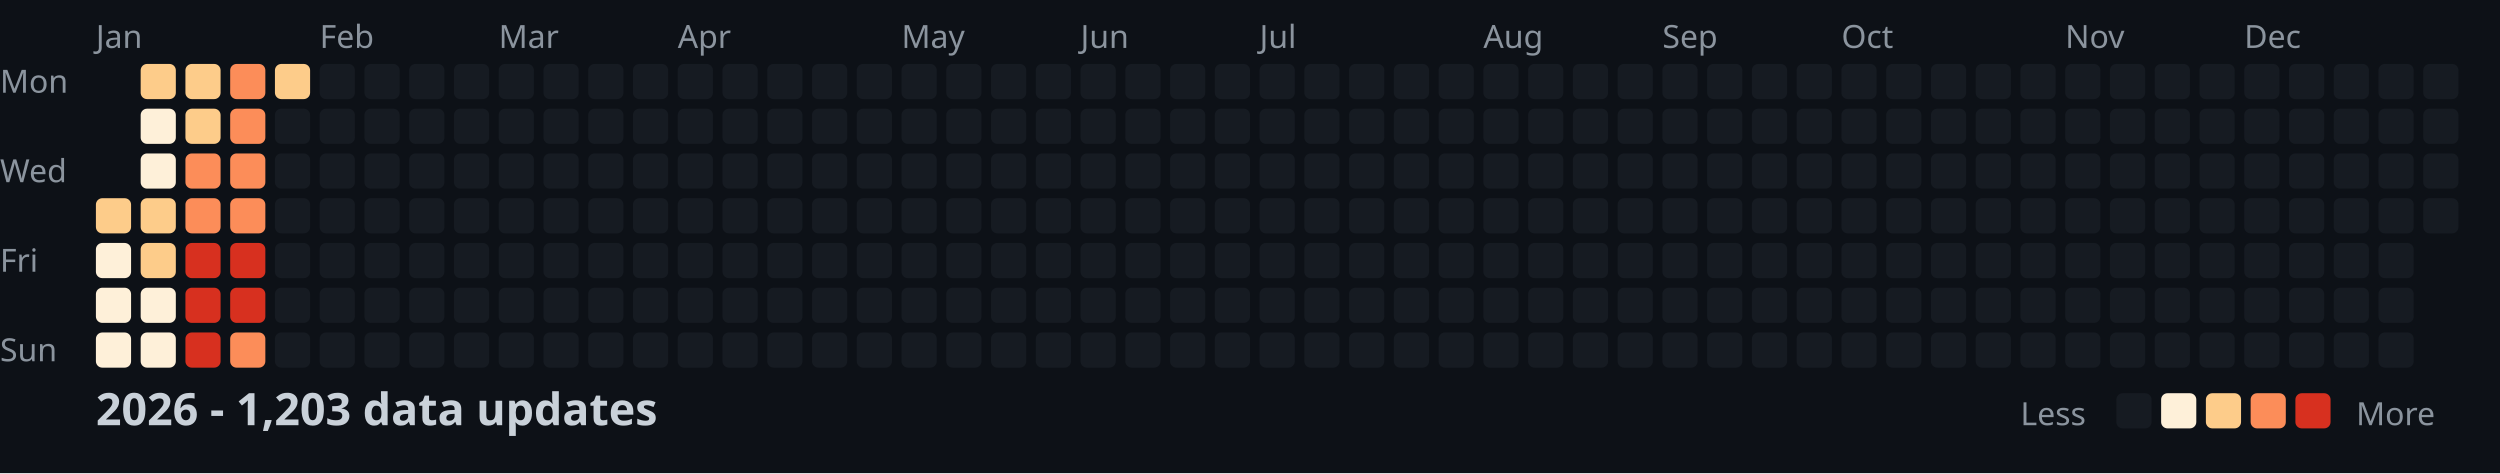
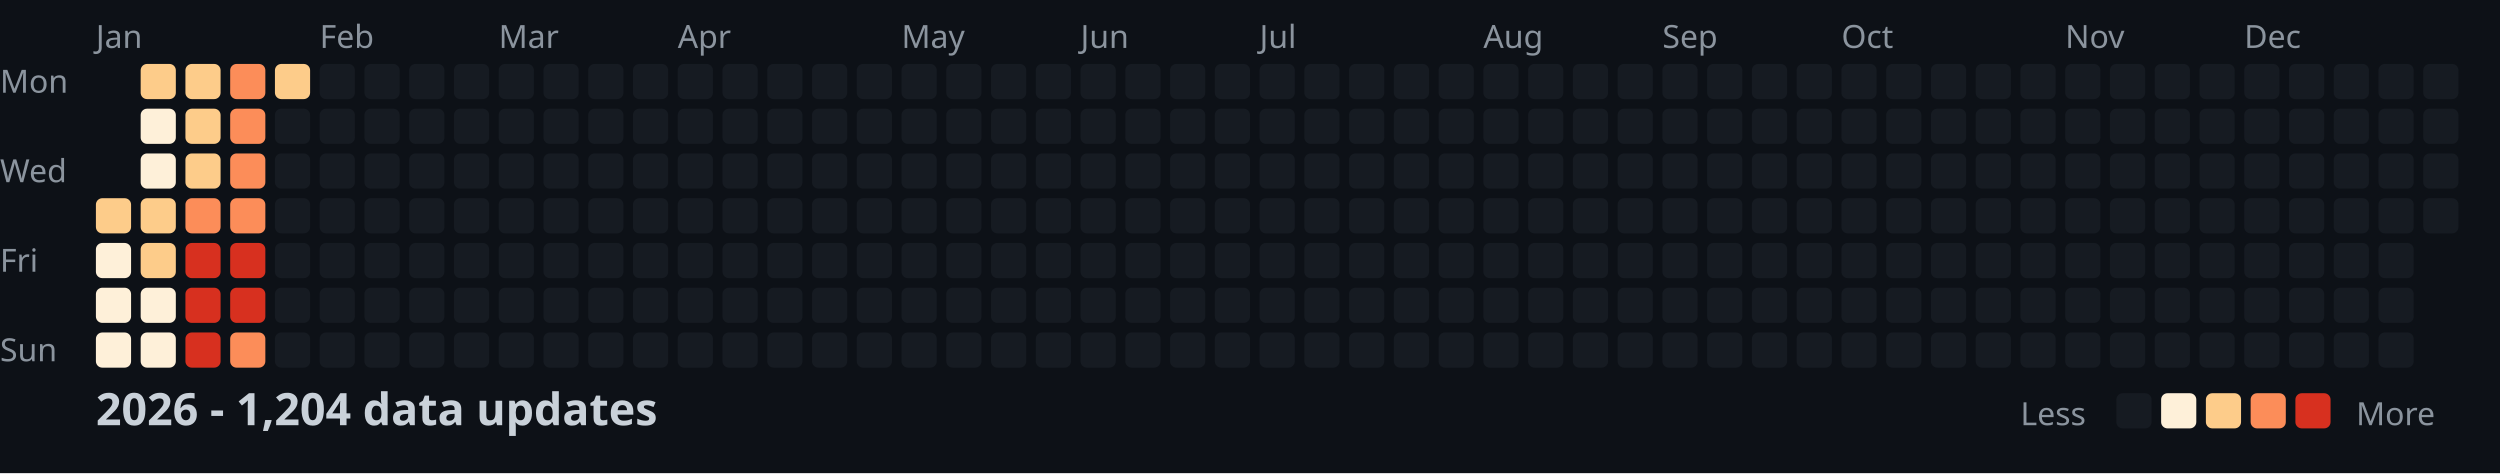
<svg xmlns="http://www.w3.org/2000/svg" width="782" height="148">
  <style>
    .month { font: 10px sans-serif; fill: #8b949e; }
    .day { font: 10px sans-serif; fill: #8b949e; }
    .title { font: bold 14px sans-serif; fill: #c9d1d9; }
    .legend { font: 10px sans-serif; fill: #8b949e; }
  </style>
  <rect width="100%" height="100%" fill="#0d1117" />
  <text x="0" y="29" class="day">Mon</text>
  <text x="0" y="57" class="day">Wed</text>
  <text x="0" y="85" class="day">Fri</text>
  <text x="0" y="113" class="day">Sun</text>
  <text x="30" y="15" class="month">Jan</text>
  <text x="100" y="15" class="month">Feb</text>
  <text x="156" y="15" class="month">Mar</text>
  <text x="212" y="15" class="month">Apr</text>
  <text x="282" y="15" class="month">May</text>
  <text x="338" y="15" class="month">Jun</text>
  <text x="394" y="15" class="month">Jul</text>
  <text x="464" y="15" class="month">Aug</text>
  <text x="520" y="15" class="month">Sep</text>
  <text x="576" y="15" class="month">Oct</text>
  <text x="646" y="15" class="month">Nov</text>
  <text x="702" y="15" class="month">Dec</text>
  <rect x="30" y="62" width="11" height="11" fill="#fdcc8a" rx="2" />
  <rect x="30" y="76" width="11" height="11" fill="#fef0d9" rx="2" />
  <rect x="30" y="90" width="11" height="11" fill="#fef0d9" rx="2" />
  <rect x="30" y="104" width="11" height="11" fill="#fef0d9" rx="2" />
  <rect x="44" y="20" width="11" height="11" fill="#fdcc8a" rx="2" />
  <rect x="44" y="34" width="11" height="11" fill="#fef0d9" rx="2" />
  <rect x="44" y="48" width="11" height="11" fill="#fef0d9" rx="2" />
  <rect x="44" y="62" width="11" height="11" fill="#fdcc8a" rx="2" />
  <rect x="44" y="76" width="11" height="11" fill="#fdcc8a" rx="2" />
  <rect x="44" y="90" width="11" height="11" fill="#fef0d9" rx="2" />
  <rect x="44" y="104" width="11" height="11" fill="#fef0d9" rx="2" />
  <rect x="58" y="20" width="11" height="11" fill="#fdcc8a" rx="2" />
  <rect x="58" y="34" width="11" height="11" fill="#fdcc8a" rx="2" />
-   <rect x="58" y="48" width="11" height="11" fill="#fc8d59" rx="2" />
+   <rect x="58" y="48" width="11" height="11" fill="#fdcc8a" rx="2" />
  <rect x="58" y="62" width="11" height="11" fill="#fc8d59" rx="2" />
  <rect x="58" y="76" width="11" height="11" fill="#d7301f" rx="2" />
  <rect x="58" y="90" width="11" height="11" fill="#d7301f" rx="2" />
  <rect x="58" y="104" width="11" height="11" fill="#d7301f" rx="2" />
  <rect x="72" y="20" width="11" height="11" fill="#fc8d59" rx="2" />
  <rect x="72" y="34" width="11" height="11" fill="#fc8d59" rx="2" />
  <rect x="72" y="48" width="11" height="11" fill="#fc8d59" rx="2" />
  <rect x="72" y="62" width="11" height="11" fill="#fc8d59" rx="2" />
  <rect x="72" y="76" width="11" height="11" fill="#d7301f" rx="2" />
  <rect x="72" y="90" width="11" height="11" fill="#d7301f" rx="2" />
  <rect x="72" y="104" width="11" height="11" fill="#fc8d59" rx="2" />
  <rect x="86" y="20" width="11" height="11" fill="#fdcc8a" rx="2" />
  <rect x="86" y="34" width="11" height="11" fill="#161b22" rx="2" />
  <rect x="86" y="48" width="11" height="11" fill="#161b22" rx="2" />
  <rect x="86" y="62" width="11" height="11" fill="#161b22" rx="2" />
  <rect x="86" y="76" width="11" height="11" fill="#161b22" rx="2" />
  <rect x="86" y="90" width="11" height="11" fill="#161b22" rx="2" />
  <rect x="86" y="104" width="11" height="11" fill="#161b22" rx="2" />
  <rect x="100" y="20" width="11" height="11" fill="#161b22" rx="2" />
  <rect x="100" y="34" width="11" height="11" fill="#161b22" rx="2" />
  <rect x="100" y="48" width="11" height="11" fill="#161b22" rx="2" />
  <rect x="100" y="62" width="11" height="11" fill="#161b22" rx="2" />
  <rect x="100" y="76" width="11" height="11" fill="#161b22" rx="2" />
  <rect x="100" y="90" width="11" height="11" fill="#161b22" rx="2" />
  <rect x="100" y="104" width="11" height="11" fill="#161b22" rx="2" />
  <rect x="114" y="20" width="11" height="11" fill="#161b22" rx="2" />
  <rect x="114" y="34" width="11" height="11" fill="#161b22" rx="2" />
  <rect x="114" y="48" width="11" height="11" fill="#161b22" rx="2" />
  <rect x="114" y="62" width="11" height="11" fill="#161b22" rx="2" />
  <rect x="114" y="76" width="11" height="11" fill="#161b22" rx="2" />
  <rect x="114" y="90" width="11" height="11" fill="#161b22" rx="2" />
  <rect x="114" y="104" width="11" height="11" fill="#161b22" rx="2" />
  <rect x="128" y="20" width="11" height="11" fill="#161b22" rx="2" />
  <rect x="128" y="34" width="11" height="11" fill="#161b22" rx="2" />
  <rect x="128" y="48" width="11" height="11" fill="#161b22" rx="2" />
  <rect x="128" y="62" width="11" height="11" fill="#161b22" rx="2" />
  <rect x="128" y="76" width="11" height="11" fill="#161b22" rx="2" />
  <rect x="128" y="90" width="11" height="11" fill="#161b22" rx="2" />
  <rect x="128" y="104" width="11" height="11" fill="#161b22" rx="2" />
  <rect x="142" y="20" width="11" height="11" fill="#161b22" rx="2" />
  <rect x="142" y="34" width="11" height="11" fill="#161b22" rx="2" />
  <rect x="142" y="48" width="11" height="11" fill="#161b22" rx="2" />
  <rect x="142" y="62" width="11" height="11" fill="#161b22" rx="2" />
  <rect x="142" y="76" width="11" height="11" fill="#161b22" rx="2" />
  <rect x="142" y="90" width="11" height="11" fill="#161b22" rx="2" />
  <rect x="142" y="104" width="11" height="11" fill="#161b22" rx="2" />
  <rect x="156" y="20" width="11" height="11" fill="#161b22" rx="2" />
  <rect x="156" y="34" width="11" height="11" fill="#161b22" rx="2" />
  <rect x="156" y="48" width="11" height="11" fill="#161b22" rx="2" />
  <rect x="156" y="62" width="11" height="11" fill="#161b22" rx="2" />
  <rect x="156" y="76" width="11" height="11" fill="#161b22" rx="2" />
  <rect x="156" y="90" width="11" height="11" fill="#161b22" rx="2" />
  <rect x="156" y="104" width="11" height="11" fill="#161b22" rx="2" />
  <rect x="170" y="20" width="11" height="11" fill="#161b22" rx="2" />
  <rect x="170" y="34" width="11" height="11" fill="#161b22" rx="2" />
  <rect x="170" y="48" width="11" height="11" fill="#161b22" rx="2" />
  <rect x="170" y="62" width="11" height="11" fill="#161b22" rx="2" />
  <rect x="170" y="76" width="11" height="11" fill="#161b22" rx="2" />
  <rect x="170" y="90" width="11" height="11" fill="#161b22" rx="2" />
  <rect x="170" y="104" width="11" height="11" fill="#161b22" rx="2" />
  <rect x="184" y="20" width="11" height="11" fill="#161b22" rx="2" />
  <rect x="184" y="34" width="11" height="11" fill="#161b22" rx="2" />
  <rect x="184" y="48" width="11" height="11" fill="#161b22" rx="2" />
  <rect x="184" y="62" width="11" height="11" fill="#161b22" rx="2" />
  <rect x="184" y="76" width="11" height="11" fill="#161b22" rx="2" />
  <rect x="184" y="90" width="11" height="11" fill="#161b22" rx="2" />
  <rect x="184" y="104" width="11" height="11" fill="#161b22" rx="2" />
  <rect x="198" y="20" width="11" height="11" fill="#161b22" rx="2" />
  <rect x="198" y="34" width="11" height="11" fill="#161b22" rx="2" />
  <rect x="198" y="48" width="11" height="11" fill="#161b22" rx="2" />
  <rect x="198" y="62" width="11" height="11" fill="#161b22" rx="2" />
  <rect x="198" y="76" width="11" height="11" fill="#161b22" rx="2" />
  <rect x="198" y="90" width="11" height="11" fill="#161b22" rx="2" />
  <rect x="198" y="104" width="11" height="11" fill="#161b22" rx="2" />
  <rect x="212" y="20" width="11" height="11" fill="#161b22" rx="2" />
  <rect x="212" y="34" width="11" height="11" fill="#161b22" rx="2" />
  <rect x="212" y="48" width="11" height="11" fill="#161b22" rx="2" />
  <rect x="212" y="62" width="11" height="11" fill="#161b22" rx="2" />
  <rect x="212" y="76" width="11" height="11" fill="#161b22" rx="2" />
  <rect x="212" y="90" width="11" height="11" fill="#161b22" rx="2" />
  <rect x="212" y="104" width="11" height="11" fill="#161b22" rx="2" />
  <rect x="226" y="20" width="11" height="11" fill="#161b22" rx="2" />
  <rect x="226" y="34" width="11" height="11" fill="#161b22" rx="2" />
  <rect x="226" y="48" width="11" height="11" fill="#161b22" rx="2" />
  <rect x="226" y="62" width="11" height="11" fill="#161b22" rx="2" />
  <rect x="226" y="76" width="11" height="11" fill="#161b22" rx="2" />
  <rect x="226" y="90" width="11" height="11" fill="#161b22" rx="2" />
  <rect x="226" y="104" width="11" height="11" fill="#161b22" rx="2" />
  <rect x="240" y="20" width="11" height="11" fill="#161b22" rx="2" />
  <rect x="240" y="34" width="11" height="11" fill="#161b22" rx="2" />
  <rect x="240" y="48" width="11" height="11" fill="#161b22" rx="2" />
  <rect x="240" y="62" width="11" height="11" fill="#161b22" rx="2" />
  <rect x="240" y="76" width="11" height="11" fill="#161b22" rx="2" />
  <rect x="240" y="90" width="11" height="11" fill="#161b22" rx="2" />
  <rect x="240" y="104" width="11" height="11" fill="#161b22" rx="2" />
  <rect x="254" y="20" width="11" height="11" fill="#161b22" rx="2" />
  <rect x="254" y="34" width="11" height="11" fill="#161b22" rx="2" />
  <rect x="254" y="48" width="11" height="11" fill="#161b22" rx="2" />
  <rect x="254" y="62" width="11" height="11" fill="#161b22" rx="2" />
  <rect x="254" y="76" width="11" height="11" fill="#161b22" rx="2" />
  <rect x="254" y="90" width="11" height="11" fill="#161b22" rx="2" />
  <rect x="254" y="104" width="11" height="11" fill="#161b22" rx="2" />
  <rect x="268" y="20" width="11" height="11" fill="#161b22" rx="2" />
  <rect x="268" y="34" width="11" height="11" fill="#161b22" rx="2" />
  <rect x="268" y="48" width="11" height="11" fill="#161b22" rx="2" />
  <rect x="268" y="62" width="11" height="11" fill="#161b22" rx="2" />
  <rect x="268" y="76" width="11" height="11" fill="#161b22" rx="2" />
  <rect x="268" y="90" width="11" height="11" fill="#161b22" rx="2" />
  <rect x="268" y="104" width="11" height="11" fill="#161b22" rx="2" />
  <rect x="282" y="20" width="11" height="11" fill="#161b22" rx="2" />
  <rect x="282" y="34" width="11" height="11" fill="#161b22" rx="2" />
  <rect x="282" y="48" width="11" height="11" fill="#161b22" rx="2" />
  <rect x="282" y="62" width="11" height="11" fill="#161b22" rx="2" />
  <rect x="282" y="76" width="11" height="11" fill="#161b22" rx="2" />
  <rect x="282" y="90" width="11" height="11" fill="#161b22" rx="2" />
  <rect x="282" y="104" width="11" height="11" fill="#161b22" rx="2" />
  <rect x="296" y="20" width="11" height="11" fill="#161b22" rx="2" />
  <rect x="296" y="34" width="11" height="11" fill="#161b22" rx="2" />
  <rect x="296" y="48" width="11" height="11" fill="#161b22" rx="2" />
  <rect x="296" y="62" width="11" height="11" fill="#161b22" rx="2" />
  <rect x="296" y="76" width="11" height="11" fill="#161b22" rx="2" />
  <rect x="296" y="90" width="11" height="11" fill="#161b22" rx="2" />
  <rect x="296" y="104" width="11" height="11" fill="#161b22" rx="2" />
  <rect x="310" y="20" width="11" height="11" fill="#161b22" rx="2" />
  <rect x="310" y="34" width="11" height="11" fill="#161b22" rx="2" />
  <rect x="310" y="48" width="11" height="11" fill="#161b22" rx="2" />
  <rect x="310" y="62" width="11" height="11" fill="#161b22" rx="2" />
  <rect x="310" y="76" width="11" height="11" fill="#161b22" rx="2" />
  <rect x="310" y="90" width="11" height="11" fill="#161b22" rx="2" />
  <rect x="310" y="104" width="11" height="11" fill="#161b22" rx="2" />
  <rect x="324" y="20" width="11" height="11" fill="#161b22" rx="2" />
  <rect x="324" y="34" width="11" height="11" fill="#161b22" rx="2" />
  <rect x="324" y="48" width="11" height="11" fill="#161b22" rx="2" />
  <rect x="324" y="62" width="11" height="11" fill="#161b22" rx="2" />
  <rect x="324" y="76" width="11" height="11" fill="#161b22" rx="2" />
  <rect x="324" y="90" width="11" height="11" fill="#161b22" rx="2" />
  <rect x="324" y="104" width="11" height="11" fill="#161b22" rx="2" />
  <rect x="338" y="20" width="11" height="11" fill="#161b22" rx="2" />
  <rect x="338" y="34" width="11" height="11" fill="#161b22" rx="2" />
  <rect x="338" y="48" width="11" height="11" fill="#161b22" rx="2" />
  <rect x="338" y="62" width="11" height="11" fill="#161b22" rx="2" />
  <rect x="338" y="76" width="11" height="11" fill="#161b22" rx="2" />
  <rect x="338" y="90" width="11" height="11" fill="#161b22" rx="2" />
  <rect x="338" y="104" width="11" height="11" fill="#161b22" rx="2" />
  <rect x="352" y="20" width="11" height="11" fill="#161b22" rx="2" />
  <rect x="352" y="34" width="11" height="11" fill="#161b22" rx="2" />
  <rect x="352" y="48" width="11" height="11" fill="#161b22" rx="2" />
  <rect x="352" y="62" width="11" height="11" fill="#161b22" rx="2" />
  <rect x="352" y="76" width="11" height="11" fill="#161b22" rx="2" />
  <rect x="352" y="90" width="11" height="11" fill="#161b22" rx="2" />
  <rect x="352" y="104" width="11" height="11" fill="#161b22" rx="2" />
  <rect x="366" y="20" width="11" height="11" fill="#161b22" rx="2" />
  <rect x="366" y="34" width="11" height="11" fill="#161b22" rx="2" />
  <rect x="366" y="48" width="11" height="11" fill="#161b22" rx="2" />
  <rect x="366" y="62" width="11" height="11" fill="#161b22" rx="2" />
  <rect x="366" y="76" width="11" height="11" fill="#161b22" rx="2" />
  <rect x="366" y="90" width="11" height="11" fill="#161b22" rx="2" />
  <rect x="366" y="104" width="11" height="11" fill="#161b22" rx="2" />
  <rect x="380" y="20" width="11" height="11" fill="#161b22" rx="2" />
  <rect x="380" y="34" width="11" height="11" fill="#161b22" rx="2" />
  <rect x="380" y="48" width="11" height="11" fill="#161b22" rx="2" />
  <rect x="380" y="62" width="11" height="11" fill="#161b22" rx="2" />
  <rect x="380" y="76" width="11" height="11" fill="#161b22" rx="2" />
  <rect x="380" y="90" width="11" height="11" fill="#161b22" rx="2" />
  <rect x="380" y="104" width="11" height="11" fill="#161b22" rx="2" />
  <rect x="394" y="20" width="11" height="11" fill="#161b22" rx="2" />
  <rect x="394" y="34" width="11" height="11" fill="#161b22" rx="2" />
  <rect x="394" y="48" width="11" height="11" fill="#161b22" rx="2" />
  <rect x="394" y="62" width="11" height="11" fill="#161b22" rx="2" />
  <rect x="394" y="76" width="11" height="11" fill="#161b22" rx="2" />
  <rect x="394" y="90" width="11" height="11" fill="#161b22" rx="2" />
  <rect x="394" y="104" width="11" height="11" fill="#161b22" rx="2" />
  <rect x="408" y="20" width="11" height="11" fill="#161b22" rx="2" />
  <rect x="408" y="34" width="11" height="11" fill="#161b22" rx="2" />
  <rect x="408" y="48" width="11" height="11" fill="#161b22" rx="2" />
  <rect x="408" y="62" width="11" height="11" fill="#161b22" rx="2" />
  <rect x="408" y="76" width="11" height="11" fill="#161b22" rx="2" />
  <rect x="408" y="90" width="11" height="11" fill="#161b22" rx="2" />
  <rect x="408" y="104" width="11" height="11" fill="#161b22" rx="2" />
  <rect x="422" y="20" width="11" height="11" fill="#161b22" rx="2" />
  <rect x="422" y="34" width="11" height="11" fill="#161b22" rx="2" />
  <rect x="422" y="48" width="11" height="11" fill="#161b22" rx="2" />
  <rect x="422" y="62" width="11" height="11" fill="#161b22" rx="2" />
  <rect x="422" y="76" width="11" height="11" fill="#161b22" rx="2" />
  <rect x="422" y="90" width="11" height="11" fill="#161b22" rx="2" />
  <rect x="422" y="104" width="11" height="11" fill="#161b22" rx="2" />
  <rect x="436" y="20" width="11" height="11" fill="#161b22" rx="2" />
  <rect x="436" y="34" width="11" height="11" fill="#161b22" rx="2" />
  <rect x="436" y="48" width="11" height="11" fill="#161b22" rx="2" />
  <rect x="436" y="62" width="11" height="11" fill="#161b22" rx="2" />
  <rect x="436" y="76" width="11" height="11" fill="#161b22" rx="2" />
  <rect x="436" y="90" width="11" height="11" fill="#161b22" rx="2" />
  <rect x="436" y="104" width="11" height="11" fill="#161b22" rx="2" />
  <rect x="450" y="20" width="11" height="11" fill="#161b22" rx="2" />
  <rect x="450" y="34" width="11" height="11" fill="#161b22" rx="2" />
  <rect x="450" y="48" width="11" height="11" fill="#161b22" rx="2" />
  <rect x="450" y="62" width="11" height="11" fill="#161b22" rx="2" />
  <rect x="450" y="76" width="11" height="11" fill="#161b22" rx="2" />
  <rect x="450" y="90" width="11" height="11" fill="#161b22" rx="2" />
  <rect x="450" y="104" width="11" height="11" fill="#161b22" rx="2" />
  <rect x="464" y="20" width="11" height="11" fill="#161b22" rx="2" />
  <rect x="464" y="34" width="11" height="11" fill="#161b22" rx="2" />
  <rect x="464" y="48" width="11" height="11" fill="#161b22" rx="2" />
  <rect x="464" y="62" width="11" height="11" fill="#161b22" rx="2" />
  <rect x="464" y="76" width="11" height="11" fill="#161b22" rx="2" />
  <rect x="464" y="90" width="11" height="11" fill="#161b22" rx="2" />
  <rect x="464" y="104" width="11" height="11" fill="#161b22" rx="2" />
  <rect x="478" y="20" width="11" height="11" fill="#161b22" rx="2" />
  <rect x="478" y="34" width="11" height="11" fill="#161b22" rx="2" />
  <rect x="478" y="48" width="11" height="11" fill="#161b22" rx="2" />
  <rect x="478" y="62" width="11" height="11" fill="#161b22" rx="2" />
  <rect x="478" y="76" width="11" height="11" fill="#161b22" rx="2" />
  <rect x="478" y="90" width="11" height="11" fill="#161b22" rx="2" />
  <rect x="478" y="104" width="11" height="11" fill="#161b22" rx="2" />
  <rect x="492" y="20" width="11" height="11" fill="#161b22" rx="2" />
  <rect x="492" y="34" width="11" height="11" fill="#161b22" rx="2" />
  <rect x="492" y="48" width="11" height="11" fill="#161b22" rx="2" />
  <rect x="492" y="62" width="11" height="11" fill="#161b22" rx="2" />
  <rect x="492" y="76" width="11" height="11" fill="#161b22" rx="2" />
  <rect x="492" y="90" width="11" height="11" fill="#161b22" rx="2" />
  <rect x="492" y="104" width="11" height="11" fill="#161b22" rx="2" />
  <rect x="506" y="20" width="11" height="11" fill="#161b22" rx="2" />
  <rect x="506" y="34" width="11" height="11" fill="#161b22" rx="2" />
  <rect x="506" y="48" width="11" height="11" fill="#161b22" rx="2" />
  <rect x="506" y="62" width="11" height="11" fill="#161b22" rx="2" />
  <rect x="506" y="76" width="11" height="11" fill="#161b22" rx="2" />
  <rect x="506" y="90" width="11" height="11" fill="#161b22" rx="2" />
  <rect x="506" y="104" width="11" height="11" fill="#161b22" rx="2" />
  <rect x="520" y="20" width="11" height="11" fill="#161b22" rx="2" />
  <rect x="520" y="34" width="11" height="11" fill="#161b22" rx="2" />
  <rect x="520" y="48" width="11" height="11" fill="#161b22" rx="2" />
  <rect x="520" y="62" width="11" height="11" fill="#161b22" rx="2" />
  <rect x="520" y="76" width="11" height="11" fill="#161b22" rx="2" />
  <rect x="520" y="90" width="11" height="11" fill="#161b22" rx="2" />
  <rect x="520" y="104" width="11" height="11" fill="#161b22" rx="2" />
  <rect x="534" y="20" width="11" height="11" fill="#161b22" rx="2" />
  <rect x="534" y="34" width="11" height="11" fill="#161b22" rx="2" />
  <rect x="534" y="48" width="11" height="11" fill="#161b22" rx="2" />
  <rect x="534" y="62" width="11" height="11" fill="#161b22" rx="2" />
  <rect x="534" y="76" width="11" height="11" fill="#161b22" rx="2" />
  <rect x="534" y="90" width="11" height="11" fill="#161b22" rx="2" />
  <rect x="534" y="104" width="11" height="11" fill="#161b22" rx="2" />
  <rect x="548" y="20" width="11" height="11" fill="#161b22" rx="2" />
  <rect x="548" y="34" width="11" height="11" fill="#161b22" rx="2" />
  <rect x="548" y="48" width="11" height="11" fill="#161b22" rx="2" />
  <rect x="548" y="62" width="11" height="11" fill="#161b22" rx="2" />
  <rect x="548" y="76" width="11" height="11" fill="#161b22" rx="2" />
  <rect x="548" y="90" width="11" height="11" fill="#161b22" rx="2" />
  <rect x="548" y="104" width="11" height="11" fill="#161b22" rx="2" />
  <rect x="562" y="20" width="11" height="11" fill="#161b22" rx="2" />
  <rect x="562" y="34" width="11" height="11" fill="#161b22" rx="2" />
  <rect x="562" y="48" width="11" height="11" fill="#161b22" rx="2" />
  <rect x="562" y="62" width="11" height="11" fill="#161b22" rx="2" />
  <rect x="562" y="76" width="11" height="11" fill="#161b22" rx="2" />
  <rect x="562" y="90" width="11" height="11" fill="#161b22" rx="2" />
  <rect x="562" y="104" width="11" height="11" fill="#161b22" rx="2" />
  <rect x="576" y="20" width="11" height="11" fill="#161b22" rx="2" />
  <rect x="576" y="34" width="11" height="11" fill="#161b22" rx="2" />
  <rect x="576" y="48" width="11" height="11" fill="#161b22" rx="2" />
  <rect x="576" y="62" width="11" height="11" fill="#161b22" rx="2" />
  <rect x="576" y="76" width="11" height="11" fill="#161b22" rx="2" />
  <rect x="576" y="90" width="11" height="11" fill="#161b22" rx="2" />
  <rect x="576" y="104" width="11" height="11" fill="#161b22" rx="2" />
  <rect x="590" y="20" width="11" height="11" fill="#161b22" rx="2" />
  <rect x="590" y="34" width="11" height="11" fill="#161b22" rx="2" />
  <rect x="590" y="48" width="11" height="11" fill="#161b22" rx="2" />
  <rect x="590" y="62" width="11" height="11" fill="#161b22" rx="2" />
  <rect x="590" y="76" width="11" height="11" fill="#161b22" rx="2" />
  <rect x="590" y="90" width="11" height="11" fill="#161b22" rx="2" />
  <rect x="590" y="104" width="11" height="11" fill="#161b22" rx="2" />
  <rect x="604" y="20" width="11" height="11" fill="#161b22" rx="2" />
  <rect x="604" y="34" width="11" height="11" fill="#161b22" rx="2" />
  <rect x="604" y="48" width="11" height="11" fill="#161b22" rx="2" />
  <rect x="604" y="62" width="11" height="11" fill="#161b22" rx="2" />
  <rect x="604" y="76" width="11" height="11" fill="#161b22" rx="2" />
  <rect x="604" y="90" width="11" height="11" fill="#161b22" rx="2" />
  <rect x="604" y="104" width="11" height="11" fill="#161b22" rx="2" />
  <rect x="618" y="20" width="11" height="11" fill="#161b22" rx="2" />
  <rect x="618" y="34" width="11" height="11" fill="#161b22" rx="2" />
  <rect x="618" y="48" width="11" height="11" fill="#161b22" rx="2" />
  <rect x="618" y="62" width="11" height="11" fill="#161b22" rx="2" />
  <rect x="618" y="76" width="11" height="11" fill="#161b22" rx="2" />
  <rect x="618" y="90" width="11" height="11" fill="#161b22" rx="2" />
  <rect x="618" y="104" width="11" height="11" fill="#161b22" rx="2" />
  <rect x="632" y="20" width="11" height="11" fill="#161b22" rx="2" />
  <rect x="632" y="34" width="11" height="11" fill="#161b22" rx="2" />
  <rect x="632" y="48" width="11" height="11" fill="#161b22" rx="2" />
  <rect x="632" y="62" width="11" height="11" fill="#161b22" rx="2" />
  <rect x="632" y="76" width="11" height="11" fill="#161b22" rx="2" />
  <rect x="632" y="90" width="11" height="11" fill="#161b22" rx="2" />
  <rect x="632" y="104" width="11" height="11" fill="#161b22" rx="2" />
  <rect x="646" y="20" width="11" height="11" fill="#161b22" rx="2" />
  <rect x="646" y="34" width="11" height="11" fill="#161b22" rx="2" />
  <rect x="646" y="48" width="11" height="11" fill="#161b22" rx="2" />
  <rect x="646" y="62" width="11" height="11" fill="#161b22" rx="2" />
  <rect x="646" y="76" width="11" height="11" fill="#161b22" rx="2" />
  <rect x="646" y="90" width="11" height="11" fill="#161b22" rx="2" />
  <rect x="646" y="104" width="11" height="11" fill="#161b22" rx="2" />
  <rect x="660" y="20" width="11" height="11" fill="#161b22" rx="2" />
  <rect x="660" y="34" width="11" height="11" fill="#161b22" rx="2" />
  <rect x="660" y="48" width="11" height="11" fill="#161b22" rx="2" />
  <rect x="660" y="62" width="11" height="11" fill="#161b22" rx="2" />
  <rect x="660" y="76" width="11" height="11" fill="#161b22" rx="2" />
  <rect x="660" y="90" width="11" height="11" fill="#161b22" rx="2" />
  <rect x="660" y="104" width="11" height="11" fill="#161b22" rx="2" />
  <rect x="674" y="20" width="11" height="11" fill="#161b22" rx="2" />
  <rect x="674" y="34" width="11" height="11" fill="#161b22" rx="2" />
  <rect x="674" y="48" width="11" height="11" fill="#161b22" rx="2" />
  <rect x="674" y="62" width="11" height="11" fill="#161b22" rx="2" />
  <rect x="674" y="76" width="11" height="11" fill="#161b22" rx="2" />
  <rect x="674" y="90" width="11" height="11" fill="#161b22" rx="2" />
  <rect x="674" y="104" width="11" height="11" fill="#161b22" rx="2" />
  <rect x="688" y="20" width="11" height="11" fill="#161b22" rx="2" />
  <rect x="688" y="34" width="11" height="11" fill="#161b22" rx="2" />
  <rect x="688" y="48" width="11" height="11" fill="#161b22" rx="2" />
  <rect x="688" y="62" width="11" height="11" fill="#161b22" rx="2" />
  <rect x="688" y="76" width="11" height="11" fill="#161b22" rx="2" />
  <rect x="688" y="90" width="11" height="11" fill="#161b22" rx="2" />
  <rect x="688" y="104" width="11" height="11" fill="#161b22" rx="2" />
  <rect x="702" y="20" width="11" height="11" fill="#161b22" rx="2" />
  <rect x="702" y="34" width="11" height="11" fill="#161b22" rx="2" />
  <rect x="702" y="48" width="11" height="11" fill="#161b22" rx="2" />
  <rect x="702" y="62" width="11" height="11" fill="#161b22" rx="2" />
  <rect x="702" y="76" width="11" height="11" fill="#161b22" rx="2" />
  <rect x="702" y="90" width="11" height="11" fill="#161b22" rx="2" />
  <rect x="702" y="104" width="11" height="11" fill="#161b22" rx="2" />
  <rect x="716" y="20" width="11" height="11" fill="#161b22" rx="2" />
  <rect x="716" y="34" width="11" height="11" fill="#161b22" rx="2" />
  <rect x="716" y="48" width="11" height="11" fill="#161b22" rx="2" />
  <rect x="716" y="62" width="11" height="11" fill="#161b22" rx="2" />
  <rect x="716" y="76" width="11" height="11" fill="#161b22" rx="2" />
  <rect x="716" y="90" width="11" height="11" fill="#161b22" rx="2" />
  <rect x="716" y="104" width="11" height="11" fill="#161b22" rx="2" />
  <rect x="730" y="20" width="11" height="11" fill="#161b22" rx="2" />
  <rect x="730" y="34" width="11" height="11" fill="#161b22" rx="2" />
  <rect x="730" y="48" width="11" height="11" fill="#161b22" rx="2" />
  <rect x="730" y="62" width="11" height="11" fill="#161b22" rx="2" />
  <rect x="730" y="76" width="11" height="11" fill="#161b22" rx="2" />
  <rect x="730" y="90" width="11" height="11" fill="#161b22" rx="2" />
  <rect x="730" y="104" width="11" height="11" fill="#161b22" rx="2" />
  <rect x="744" y="20" width="11" height="11" fill="#161b22" rx="2" />
  <rect x="744" y="34" width="11" height="11" fill="#161b22" rx="2" />
  <rect x="744" y="48" width="11" height="11" fill="#161b22" rx="2" />
  <rect x="744" y="62" width="11" height="11" fill="#161b22" rx="2" />
  <rect x="744" y="76" width="11" height="11" fill="#161b22" rx="2" />
  <rect x="744" y="90" width="11" height="11" fill="#161b22" rx="2" />
  <rect x="744" y="104" width="11" height="11" fill="#161b22" rx="2" />
  <rect x="758" y="20" width="11" height="11" fill="#161b22" rx="2" />
  <rect x="758" y="34" width="11" height="11" fill="#161b22" rx="2" />
  <rect x="758" y="48" width="11" height="11" fill="#161b22" rx="2" />
  <rect x="758" y="62" width="11" height="11" fill="#161b22" rx="2" />
-   <text x="30" y="133" class="title">2026 - 1,203 data updates</text>
+   <text x="30" y="133" class="title">2026 - 1,204 data updates</text>
  <text x="632" y="133" class="legend">Less</text>
  <rect x="662" y="123" width="11" height="11" fill="#161b22" rx="2" />
  <rect x="676" y="123" width="11" height="11" fill="#fef0d9" rx="2" />
  <rect x="690" y="123" width="11" height="11" fill="#fdcc8a" rx="2" />
  <rect x="704" y="123" width="11" height="11" fill="#fc8d59" rx="2" />
  <rect x="718" y="123" width="11" height="11" fill="#d7301f" rx="2" />
  <text x="737" y="133" class="legend">More</text>
</svg>
